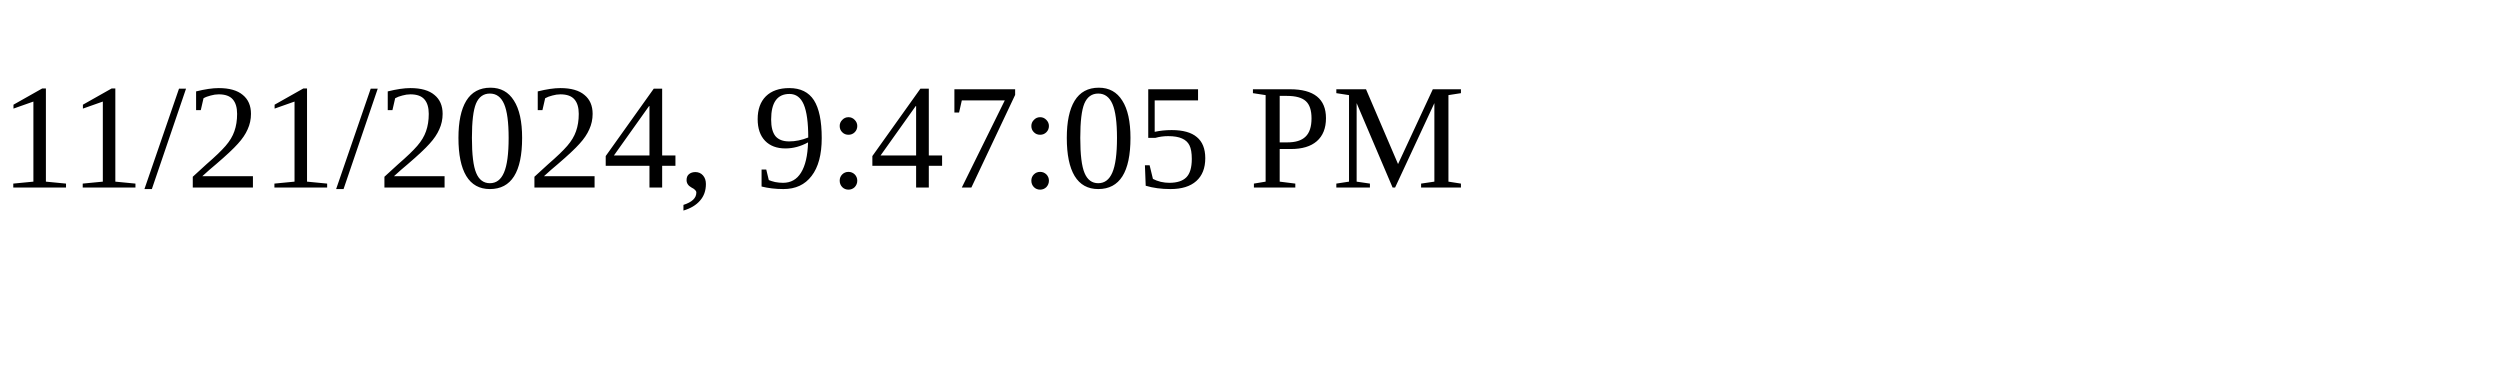
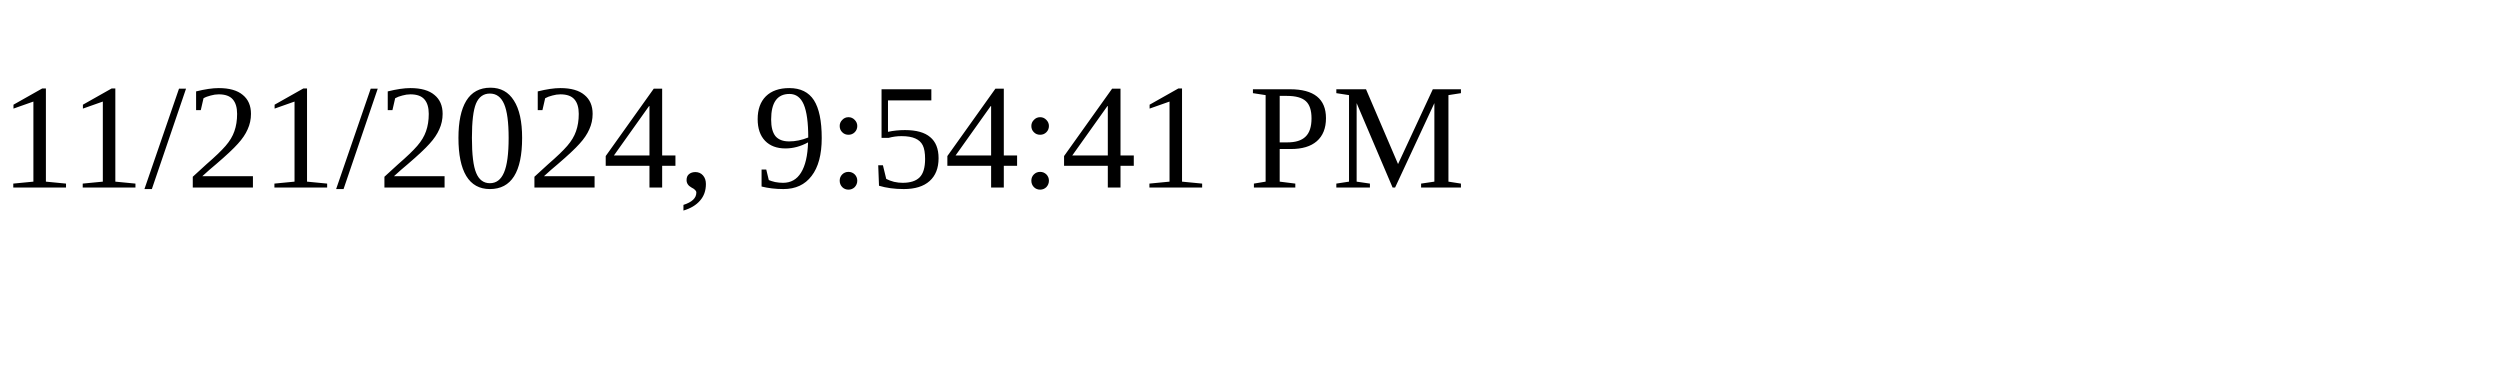
<svg xmlns="http://www.w3.org/2000/svg" height="30" width="200">
-   <text x="0" y="15">11/21/2024, 9:47:05 PM</text>
+   <text x="0" y="15">11/21/2024, 9:54:41 PM</text>
</svg>
